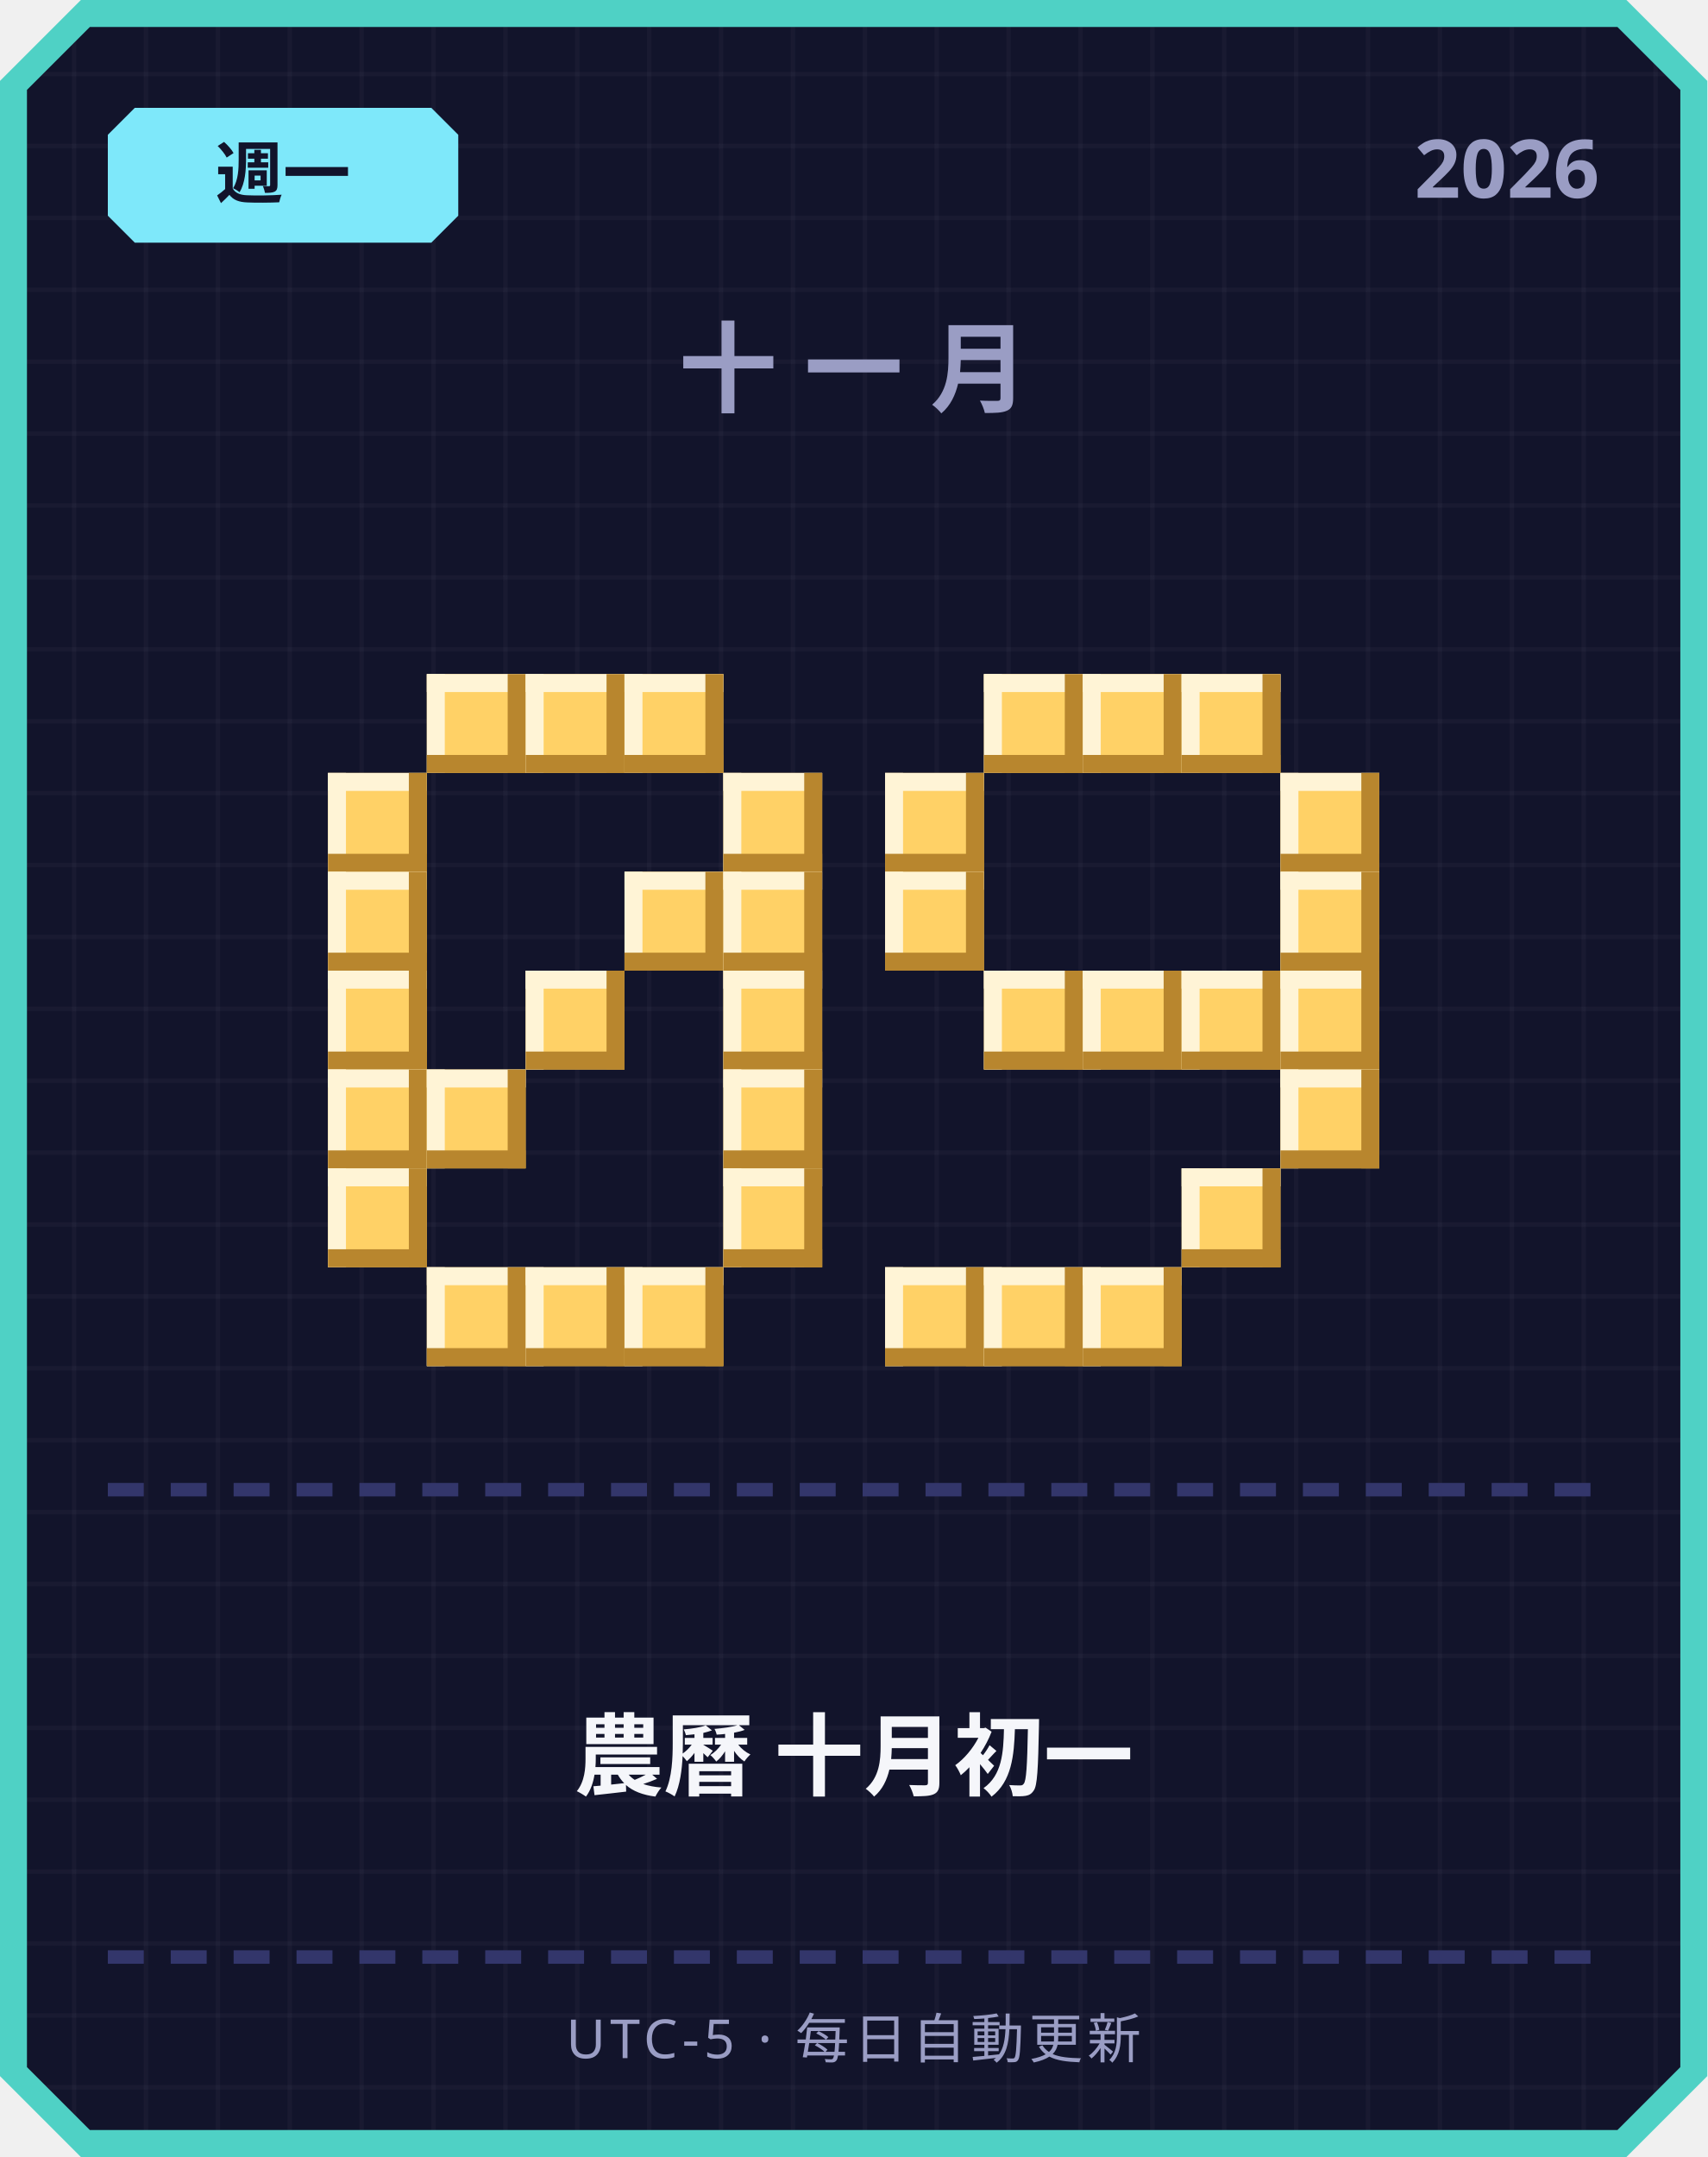
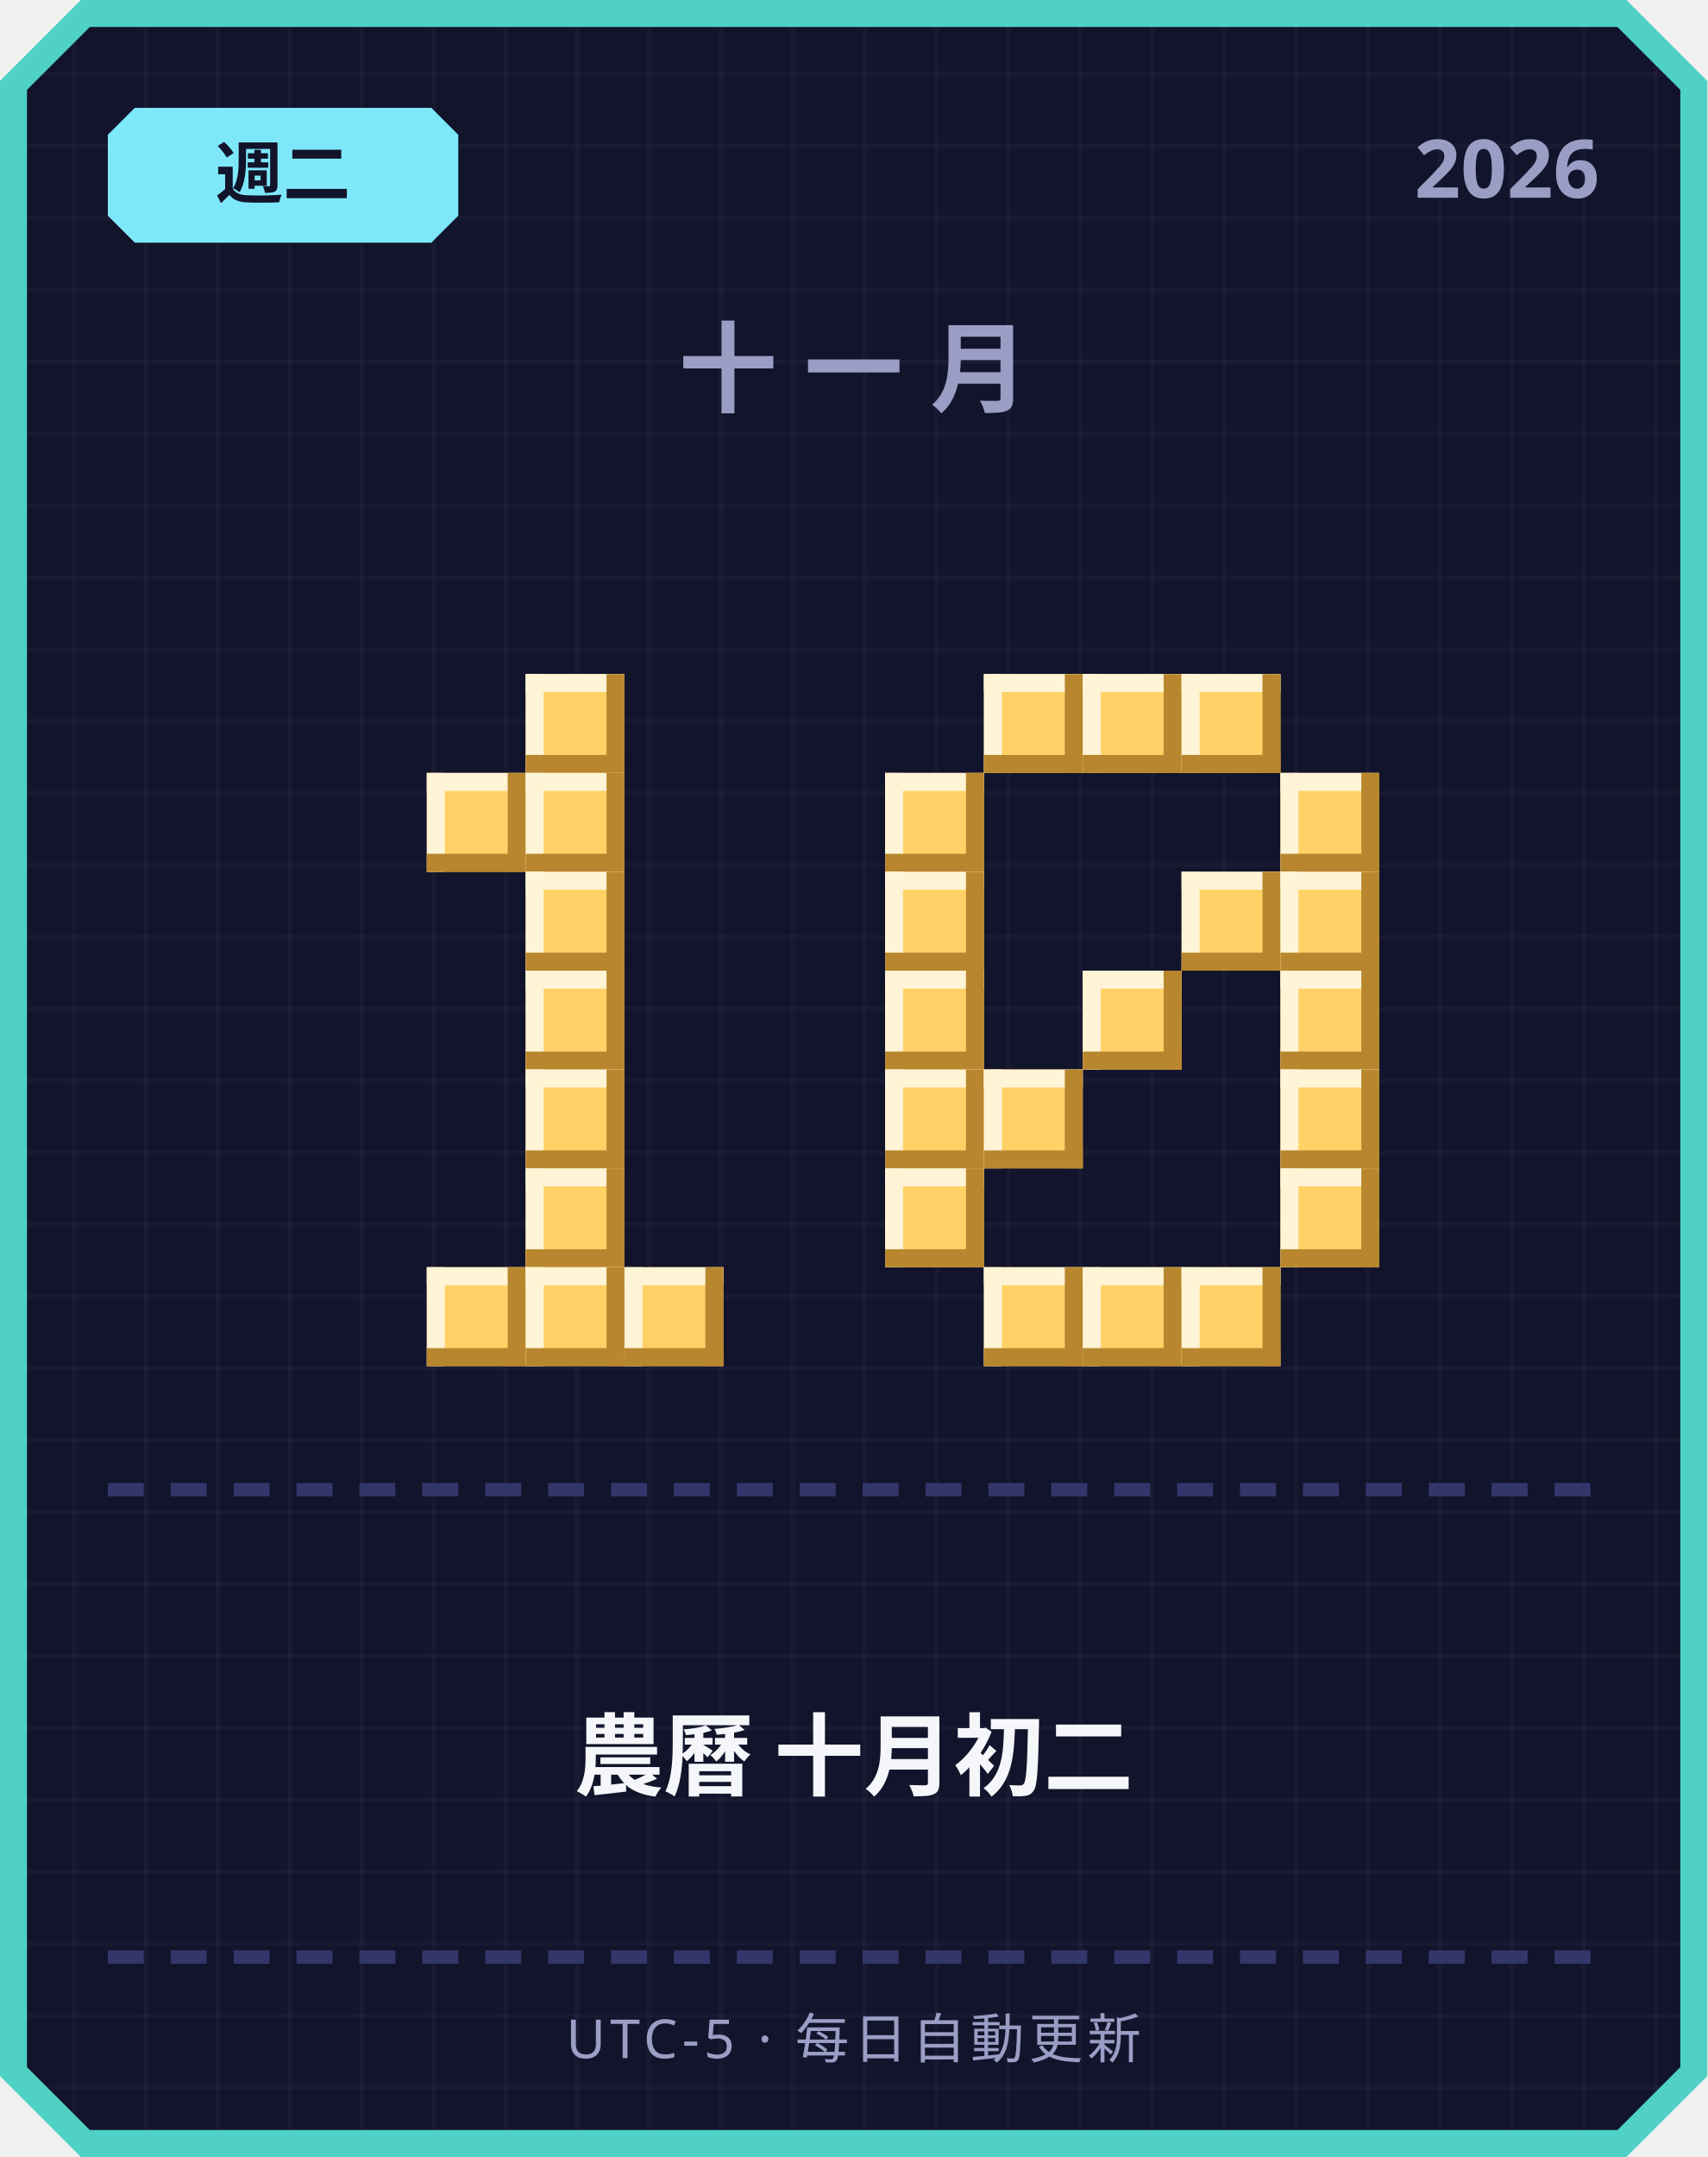
<svg xmlns="http://www.w3.org/2000/svg" width="380" height="480" viewBox="0 0 380 480">
  <defs>
    <pattern id="grid" width="16" height="16" patternUnits="userSpaceOnUse">
      <rect width="16" height="16" fill="#12142b" />
      <rect width="1" height="16" fill="#ffffff" opacity="0.03" />
      <rect width="16" height="1" fill="#ffffff" opacity="0.03" />
    </pattern>
  </defs>
  <path d="M 18,0 L 362,0 L 380,18 L 380,462 L 362,480 L 18,480 L 0,462 L 0,18 Z" fill="#4fd1c5" />
  <path d="M 20,6 L 360,6 L 374,20 L 374,460 L 360,474 L 20,474 L 6,460 L 6,20 Z" fill="url(#grid)" />
  <path d="M 30,24 L 96,24 L 102,30 L 102,48 L 96,54 L 30,54 L 24,48 L 24,30 Z" fill="#7ee8fa" />
-   <text x="63" y="44" text-anchor="middle" font-family="'Segoe UI', sans-serif" font-size="15" font-weight="700" fill="#12142b">週一</text>
+   <text x="63" y="44" text-anchor="middle" font-family="'Segoe UI', sans-serif" font-size="15" font-weight="700" fill="#12142b">週二</text>
  <text x="356" y="44" text-anchor="end" font-family="'Segoe UI', sans-serif" font-size="18" font-weight="700" fill="#9a9dc4">2026</text>
  <text x="190" y="90" text-anchor="middle" font-family="'Segoe UI', sans-serif" font-size="22" font-weight="700" letter-spacing="6" fill="#9a9dc4">十一月</text>
-   <rect x="95" y="150" width="22" height="22" fill="#ffd166" />
-   <rect x="95" y="150" width="22" height="4" fill="#fff4d6" />
-   <rect x="95" y="150" width="4" height="22" fill="#fff4d6" />
-   <rect x="95" y="168" width="22" height="4" fill="#b8862e" />
-   <rect x="113" y="150" width="4" height="22" fill="#b8862e" />
  <rect x="117" y="150" width="22" height="22" fill="#ffd166" />
  <rect x="117" y="150" width="22" height="4" fill="#fff4d6" />
  <rect x="117" y="150" width="4" height="22" fill="#fff4d6" />
  <rect x="117" y="168" width="22" height="4" fill="#b8862e" />
  <rect x="135" y="150" width="4" height="22" fill="#b8862e" />
-   <rect x="139" y="150" width="22" height="22" fill="#ffd166" />
-   <rect x="139" y="150" width="22" height="4" fill="#fff4d6" />
-   <rect x="139" y="150" width="4" height="22" fill="#fff4d6" />
-   <rect x="139" y="168" width="22" height="4" fill="#b8862e" />
-   <rect x="157" y="150" width="4" height="22" fill="#b8862e" />
-   <rect x="73" y="172" width="22" height="22" fill="#ffd166" />
-   <rect x="73" y="172" width="22" height="4" fill="#fff4d6" />
-   <rect x="73" y="172" width="4" height="22" fill="#fff4d6" />
-   <rect x="73" y="190" width="22" height="4" fill="#b8862e" />
-   <rect x="91" y="172" width="4" height="22" fill="#b8862e" />
-   <rect x="161" y="172" width="22" height="22" fill="#ffd166" />
-   <rect x="161" y="172" width="22" height="4" fill="#fff4d6" />
-   <rect x="161" y="172" width="4" height="22" fill="#fff4d6" />
-   <rect x="161" y="190" width="22" height="4" fill="#b8862e" />
-   <rect x="179" y="172" width="4" height="22" fill="#b8862e" />
-   <rect x="73" y="194" width="22" height="22" fill="#ffd166" />
-   <rect x="73" y="194" width="22" height="4" fill="#fff4d6" />
-   <rect x="73" y="194" width="4" height="22" fill="#fff4d6" />
-   <rect x="73" y="212" width="22" height="4" fill="#b8862e" />
-   <rect x="91" y="194" width="4" height="22" fill="#b8862e" />
-   <rect x="139" y="194" width="22" height="22" fill="#ffd166" />
-   <rect x="139" y="194" width="22" height="4" fill="#fff4d6" />
-   <rect x="139" y="194" width="4" height="22" fill="#fff4d6" />
-   <rect x="139" y="212" width="22" height="4" fill="#b8862e" />
-   <rect x="157" y="194" width="4" height="22" fill="#b8862e" />
-   <rect x="161" y="194" width="22" height="22" fill="#ffd166" />
-   <rect x="161" y="194" width="22" height="4" fill="#fff4d6" />
-   <rect x="161" y="194" width="4" height="22" fill="#fff4d6" />
-   <rect x="161" y="212" width="22" height="4" fill="#b8862e" />
-   <rect x="179" y="194" width="4" height="22" fill="#b8862e" />
-   <rect x="73" y="216" width="22" height="22" fill="#ffd166" />
-   <rect x="73" y="216" width="22" height="4" fill="#fff4d6" />
-   <rect x="73" y="216" width="4" height="22" fill="#fff4d6" />
-   <rect x="73" y="234" width="22" height="4" fill="#b8862e" />
-   <rect x="91" y="216" width="4" height="22" fill="#b8862e" />
+   <rect x="95" y="172" width="22" height="22" fill="#ffd166" />
+   <rect x="95" y="172" width="22" height="4" fill="#fff4d6" />
+   <rect x="95" y="172" width="4" height="22" fill="#fff4d6" />
+   <rect x="95" y="190" width="22" height="4" fill="#b8862e" />
+   <rect x="113" y="172" width="4" height="22" fill="#b8862e" />
+   <rect x="117" y="172" width="22" height="22" fill="#ffd166" />
+   <rect x="117" y="172" width="22" height="4" fill="#fff4d6" />
+   <rect x="117" y="172" width="4" height="22" fill="#fff4d6" />
+   <rect x="117" y="190" width="22" height="4" fill="#b8862e" />
+   <rect x="135" y="172" width="4" height="22" fill="#b8862e" />
+   <rect x="117" y="194" width="22" height="22" fill="#ffd166" />
+   <rect x="117" y="194" width="22" height="4" fill="#fff4d6" />
+   <rect x="117" y="194" width="4" height="22" fill="#fff4d6" />
+   <rect x="117" y="212" width="22" height="4" fill="#b8862e" />
+   <rect x="135" y="194" width="4" height="22" fill="#b8862e" />
  <rect x="117" y="216" width="22" height="22" fill="#ffd166" />
  <rect x="117" y="216" width="22" height="4" fill="#fff4d6" />
  <rect x="117" y="216" width="4" height="22" fill="#fff4d6" />
  <rect x="117" y="234" width="22" height="4" fill="#b8862e" />
  <rect x="135" y="216" width="4" height="22" fill="#b8862e" />
-   <rect x="161" y="216" width="22" height="22" fill="#ffd166" />
-   <rect x="161" y="216" width="22" height="4" fill="#fff4d6" />
-   <rect x="161" y="216" width="4" height="22" fill="#fff4d6" />
-   <rect x="161" y="234" width="22" height="4" fill="#b8862e" />
-   <rect x="179" y="216" width="4" height="22" fill="#b8862e" />
-   <rect x="73" y="238" width="22" height="22" fill="#ffd166" />
-   <rect x="73" y="238" width="22" height="4" fill="#fff4d6" />
-   <rect x="73" y="238" width="4" height="22" fill="#fff4d6" />
-   <rect x="73" y="256" width="22" height="4" fill="#b8862e" />
-   <rect x="91" y="238" width="4" height="22" fill="#b8862e" />
-   <rect x="95" y="238" width="22" height="22" fill="#ffd166" />
-   <rect x="95" y="238" width="22" height="4" fill="#fff4d6" />
-   <rect x="95" y="238" width="4" height="22" fill="#fff4d6" />
-   <rect x="95" y="256" width="22" height="4" fill="#b8862e" />
-   <rect x="113" y="238" width="4" height="22" fill="#b8862e" />
-   <rect x="161" y="238" width="22" height="22" fill="#ffd166" />
-   <rect x="161" y="238" width="22" height="4" fill="#fff4d6" />
-   <rect x="161" y="238" width="4" height="22" fill="#fff4d6" />
-   <rect x="161" y="256" width="22" height="4" fill="#b8862e" />
-   <rect x="179" y="238" width="4" height="22" fill="#b8862e" />
-   <rect x="73" y="260" width="22" height="22" fill="#ffd166" />
-   <rect x="73" y="260" width="22" height="4" fill="#fff4d6" />
-   <rect x="73" y="260" width="4" height="22" fill="#fff4d6" />
-   <rect x="73" y="278" width="22" height="4" fill="#b8862e" />
-   <rect x="91" y="260" width="4" height="22" fill="#b8862e" />
-   <rect x="161" y="260" width="22" height="22" fill="#ffd166" />
-   <rect x="161" y="260" width="22" height="4" fill="#fff4d6" />
-   <rect x="161" y="260" width="4" height="22" fill="#fff4d6" />
-   <rect x="161" y="278" width="22" height="4" fill="#b8862e" />
-   <rect x="179" y="260" width="4" height="22" fill="#b8862e" />
+   <rect x="117" y="238" width="22" height="22" fill="#ffd166" />
+   <rect x="117" y="238" width="22" height="4" fill="#fff4d6" />
+   <rect x="117" y="238" width="4" height="22" fill="#fff4d6" />
+   <rect x="117" y="256" width="22" height="4" fill="#b8862e" />
+   <rect x="135" y="238" width="4" height="22" fill="#b8862e" />
+   <rect x="117" y="260" width="22" height="22" fill="#ffd166" />
+   <rect x="117" y="260" width="22" height="4" fill="#fff4d6" />
+   <rect x="117" y="260" width="4" height="22" fill="#fff4d6" />
+   <rect x="117" y="278" width="22" height="4" fill="#b8862e" />
+   <rect x="135" y="260" width="4" height="22" fill="#b8862e" />
  <rect x="95" y="282" width="22" height="22" fill="#ffd166" />
  <rect x="95" y="282" width="22" height="4" fill="#fff4d6" />
  <rect x="95" y="282" width="4" height="22" fill="#fff4d6" />
  <rect x="95" y="300" width="22" height="4" fill="#b8862e" />
  <rect x="113" y="282" width="4" height="22" fill="#b8862e" />
  <rect x="117" y="282" width="22" height="22" fill="#ffd166" />
  <rect x="117" y="282" width="22" height="4" fill="#fff4d6" />
  <rect x="117" y="282" width="4" height="22" fill="#fff4d6" />
  <rect x="117" y="300" width="22" height="4" fill="#b8862e" />
  <rect x="135" y="282" width="4" height="22" fill="#b8862e" />
  <rect x="139" y="282" width="22" height="22" fill="#ffd166" />
  <rect x="139" y="282" width="22" height="4" fill="#fff4d6" />
  <rect x="139" y="282" width="4" height="22" fill="#fff4d6" />
  <rect x="139" y="300" width="22" height="4" fill="#b8862e" />
  <rect x="157" y="282" width="4" height="22" fill="#b8862e" />
  <rect x="219" y="150" width="22" height="22" fill="#ffd166" />
  <rect x="219" y="150" width="22" height="4" fill="#fff4d6" />
  <rect x="219" y="150" width="4" height="22" fill="#fff4d6" />
  <rect x="219" y="168" width="22" height="4" fill="#b8862e" />
  <rect x="237" y="150" width="4" height="22" fill="#b8862e" />
  <rect x="241" y="150" width="22" height="22" fill="#ffd166" />
  <rect x="241" y="150" width="22" height="4" fill="#fff4d6" />
  <rect x="241" y="150" width="4" height="22" fill="#fff4d6" />
  <rect x="241" y="168" width="22" height="4" fill="#b8862e" />
  <rect x="259" y="150" width="4" height="22" fill="#b8862e" />
  <rect x="263" y="150" width="22" height="22" fill="#ffd166" />
  <rect x="263" y="150" width="22" height="4" fill="#fff4d6" />
  <rect x="263" y="150" width="4" height="22" fill="#fff4d6" />
  <rect x="263" y="168" width="22" height="4" fill="#b8862e" />
  <rect x="281" y="150" width="4" height="22" fill="#b8862e" />
  <rect x="197" y="172" width="22" height="22" fill="#ffd166" />
  <rect x="197" y="172" width="22" height="4" fill="#fff4d6" />
  <rect x="197" y="172" width="4" height="22" fill="#fff4d6" />
  <rect x="197" y="190" width="22" height="4" fill="#b8862e" />
  <rect x="215" y="172" width="4" height="22" fill="#b8862e" />
  <rect x="285" y="172" width="22" height="22" fill="#ffd166" />
  <rect x="285" y="172" width="22" height="4" fill="#fff4d6" />
  <rect x="285" y="172" width="4" height="22" fill="#fff4d6" />
  <rect x="285" y="190" width="22" height="4" fill="#b8862e" />
  <rect x="303" y="172" width="4" height="22" fill="#b8862e" />
  <rect x="197" y="194" width="22" height="22" fill="#ffd166" />
  <rect x="197" y="194" width="22" height="4" fill="#fff4d6" />
  <rect x="197" y="194" width="4" height="22" fill="#fff4d6" />
  <rect x="197" y="212" width="22" height="4" fill="#b8862e" />
  <rect x="215" y="194" width="4" height="22" fill="#b8862e" />
+   <rect x="263" y="194" width="22" height="22" fill="#ffd166" />
+   <rect x="263" y="194" width="22" height="4" fill="#fff4d6" />
+   <rect x="263" y="194" width="4" height="22" fill="#fff4d6" />
+   <rect x="263" y="212" width="22" height="4" fill="#b8862e" />
+   <rect x="281" y="194" width="4" height="22" fill="#b8862e" />
  <rect x="285" y="194" width="22" height="22" fill="#ffd166" />
  <rect x="285" y="194" width="22" height="4" fill="#fff4d6" />
  <rect x="285" y="194" width="4" height="22" fill="#fff4d6" />
  <rect x="285" y="212" width="22" height="4" fill="#b8862e" />
  <rect x="303" y="194" width="4" height="22" fill="#b8862e" />
-   <rect x="219" y="216" width="22" height="22" fill="#ffd166" />
-   <rect x="219" y="216" width="22" height="4" fill="#fff4d6" />
-   <rect x="219" y="216" width="4" height="22" fill="#fff4d6" />
-   <rect x="219" y="234" width="22" height="4" fill="#b8862e" />
-   <rect x="237" y="216" width="4" height="22" fill="#b8862e" />
+   <rect x="197" y="216" width="22" height="22" fill="#ffd166" />
+   <rect x="197" y="216" width="22" height="4" fill="#fff4d6" />
+   <rect x="197" y="216" width="4" height="22" fill="#fff4d6" />
+   <rect x="197" y="234" width="22" height="4" fill="#b8862e" />
+   <rect x="215" y="216" width="4" height="22" fill="#b8862e" />
  <rect x="241" y="216" width="22" height="22" fill="#ffd166" />
  <rect x="241" y="216" width="22" height="4" fill="#fff4d6" />
  <rect x="241" y="216" width="4" height="22" fill="#fff4d6" />
  <rect x="241" y="234" width="22" height="4" fill="#b8862e" />
  <rect x="259" y="216" width="4" height="22" fill="#b8862e" />
-   <rect x="263" y="216" width="22" height="22" fill="#ffd166" />
-   <rect x="263" y="216" width="22" height="4" fill="#fff4d6" />
-   <rect x="263" y="216" width="4" height="22" fill="#fff4d6" />
-   <rect x="263" y="234" width="22" height="4" fill="#b8862e" />
-   <rect x="281" y="216" width="4" height="22" fill="#b8862e" />
  <rect x="285" y="216" width="22" height="22" fill="#ffd166" />
  <rect x="285" y="216" width="22" height="4" fill="#fff4d6" />
  <rect x="285" y="216" width="4" height="22" fill="#fff4d6" />
  <rect x="285" y="234" width="22" height="4" fill="#b8862e" />
  <rect x="303" y="216" width="4" height="22" fill="#b8862e" />
+   <rect x="197" y="238" width="22" height="22" fill="#ffd166" />
+   <rect x="197" y="238" width="22" height="4" fill="#fff4d6" />
+   <rect x="197" y="238" width="4" height="22" fill="#fff4d6" />
+   <rect x="197" y="256" width="22" height="4" fill="#b8862e" />
+   <rect x="215" y="238" width="4" height="22" fill="#b8862e" />
+   <rect x="219" y="238" width="22" height="22" fill="#ffd166" />
+   <rect x="219" y="238" width="22" height="4" fill="#fff4d6" />
+   <rect x="219" y="238" width="4" height="22" fill="#fff4d6" />
+   <rect x="219" y="256" width="22" height="4" fill="#b8862e" />
+   <rect x="237" y="238" width="4" height="22" fill="#b8862e" />
  <rect x="285" y="238" width="22" height="22" fill="#ffd166" />
  <rect x="285" y="238" width="22" height="4" fill="#fff4d6" />
  <rect x="285" y="238" width="4" height="22" fill="#fff4d6" />
  <rect x="285" y="256" width="22" height="4" fill="#b8862e" />
  <rect x="303" y="238" width="4" height="22" fill="#b8862e" />
-   <rect x="263" y="260" width="22" height="22" fill="#ffd166" />
-   <rect x="263" y="260" width="22" height="4" fill="#fff4d6" />
-   <rect x="263" y="260" width="4" height="22" fill="#fff4d6" />
-   <rect x="263" y="278" width="22" height="4" fill="#b8862e" />
-   <rect x="281" y="260" width="4" height="22" fill="#b8862e" />
-   <rect x="197" y="282" width="22" height="22" fill="#ffd166" />
-   <rect x="197" y="282" width="22" height="4" fill="#fff4d6" />
-   <rect x="197" y="282" width="4" height="22" fill="#fff4d6" />
-   <rect x="197" y="300" width="22" height="4" fill="#b8862e" />
-   <rect x="215" y="282" width="4" height="22" fill="#b8862e" />
+   <rect x="197" y="260" width="22" height="22" fill="#ffd166" />
+   <rect x="197" y="260" width="22" height="4" fill="#fff4d6" />
+   <rect x="197" y="260" width="4" height="22" fill="#fff4d6" />
+   <rect x="197" y="278" width="22" height="4" fill="#b8862e" />
+   <rect x="215" y="260" width="4" height="22" fill="#b8862e" />
+   <rect x="285" y="260" width="22" height="22" fill="#ffd166" />
+   <rect x="285" y="260" width="22" height="4" fill="#fff4d6" />
+   <rect x="285" y="260" width="4" height="22" fill="#fff4d6" />
+   <rect x="285" y="278" width="22" height="4" fill="#b8862e" />
+   <rect x="303" y="260" width="4" height="22" fill="#b8862e" />
  <rect x="219" y="282" width="22" height="22" fill="#ffd166" />
  <rect x="219" y="282" width="22" height="4" fill="#fff4d6" />
  <rect x="219" y="282" width="4" height="22" fill="#fff4d6" />
  <rect x="219" y="300" width="22" height="4" fill="#b8862e" />
  <rect x="237" y="282" width="4" height="22" fill="#b8862e" />
  <rect x="241" y="282" width="22" height="22" fill="#ffd166" />
  <rect x="241" y="282" width="22" height="4" fill="#fff4d6" />
  <rect x="241" y="282" width="4" height="22" fill="#fff4d6" />
  <rect x="241" y="300" width="22" height="4" fill="#b8862e" />
  <rect x="259" y="282" width="4" height="22" fill="#b8862e" />
+   <rect x="263" y="282" width="22" height="22" fill="#ffd166" />
+   <rect x="263" y="282" width="22" height="4" fill="#fff4d6" />
+   <rect x="263" y="282" width="4" height="22" fill="#fff4d6" />
+   <rect x="263" y="300" width="22" height="4" fill="#b8862e" />
+   <rect x="281" y="282" width="4" height="22" fill="#b8862e" />
  <rect x="24" y="330" width="8" height="3" fill="#33366b" />
  <rect x="38" y="330" width="8" height="3" fill="#33366b" />
  <rect x="52" y="330" width="8" height="3" fill="#33366b" />
  <rect x="66" y="330" width="8" height="3" fill="#33366b" />
  <rect x="80" y="330" width="8" height="3" fill="#33366b" />
  <rect x="94" y="330" width="8" height="3" fill="#33366b" />
  <rect x="108" y="330" width="8" height="3" fill="#33366b" />
  <rect x="122" y="330" width="8" height="3" fill="#33366b" />
  <rect x="136" y="330" width="8" height="3" fill="#33366b" />
  <rect x="150" y="330" width="8" height="3" fill="#33366b" />
  <rect x="164" y="330" width="8" height="3" fill="#33366b" />
  <rect x="178" y="330" width="8" height="3" fill="#33366b" />
  <rect x="192" y="330" width="8" height="3" fill="#33366b" />
  <rect x="206" y="330" width="8" height="3" fill="#33366b" />
  <rect x="220" y="330" width="8" height="3" fill="#33366b" />
  <rect x="234" y="330" width="8" height="3" fill="#33366b" />
  <rect x="248" y="330" width="8" height="3" fill="#33366b" />
  <rect x="262" y="330" width="8" height="3" fill="#33366b" />
  <rect x="276" y="330" width="8" height="3" fill="#33366b" />
  <rect x="290" y="330" width="8" height="3" fill="#33366b" />
  <rect x="304" y="330" width="8" height="3" fill="#33366b" />
  <rect x="318" y="330" width="8" height="3" fill="#33366b" />
  <rect x="332" y="330" width="8" height="3" fill="#33366b" />
  <rect x="346" y="330" width="8" height="3" fill="#33366b" />
-   <text x="190" y="398" text-anchor="middle" font-family="'Segoe UI', 'Microsoft JhengHei', sans-serif" font-size="20" font-weight="700" fill="#f5f6fa">農曆 十月初一</text>
+   <text x="190" y="398" text-anchor="middle" font-family="'Segoe UI', 'Microsoft JhengHei', sans-serif" font-size="20" font-weight="700" fill="#f5f6fa">農曆 十月初二</text>
  <rect x="24" y="434" width="8" height="3" fill="#33366b" />
  <rect x="38" y="434" width="8" height="3" fill="#33366b" />
  <rect x="52" y="434" width="8" height="3" fill="#33366b" />
  <rect x="66" y="434" width="8" height="3" fill="#33366b" />
  <rect x="80" y="434" width="8" height="3" fill="#33366b" />
  <rect x="94" y="434" width="8" height="3" fill="#33366b" />
  <rect x="108" y="434" width="8" height="3" fill="#33366b" />
  <rect x="122" y="434" width="8" height="3" fill="#33366b" />
  <rect x="136" y="434" width="8" height="3" fill="#33366b" />
  <rect x="150" y="434" width="8" height="3" fill="#33366b" />
  <rect x="164" y="434" width="8" height="3" fill="#33366b" />
  <rect x="178" y="434" width="8" height="3" fill="#33366b" />
  <rect x="192" y="434" width="8" height="3" fill="#33366b" />
  <rect x="206" y="434" width="8" height="3" fill="#33366b" />
  <rect x="220" y="434" width="8" height="3" fill="#33366b" />
  <rect x="234" y="434" width="8" height="3" fill="#33366b" />
  <rect x="248" y="434" width="8" height="3" fill="#33366b" />
  <rect x="262" y="434" width="8" height="3" fill="#33366b" />
  <rect x="276" y="434" width="8" height="3" fill="#33366b" />
  <rect x="290" y="434" width="8" height="3" fill="#33366b" />
  <rect x="304" y="434" width="8" height="3" fill="#33366b" />
  <rect x="318" y="434" width="8" height="3" fill="#33366b" />
  <rect x="332" y="434" width="8" height="3" fill="#33366b" />
  <rect x="346" y="434" width="8" height="3" fill="#33366b" />
  <text x="190" y="458" text-anchor="middle" font-family="'Segoe UI', sans-serif" font-size="12" letter-spacing="1" fill="#9a9dc4">UTC-5 · 每日自動更新</text>
</svg>
